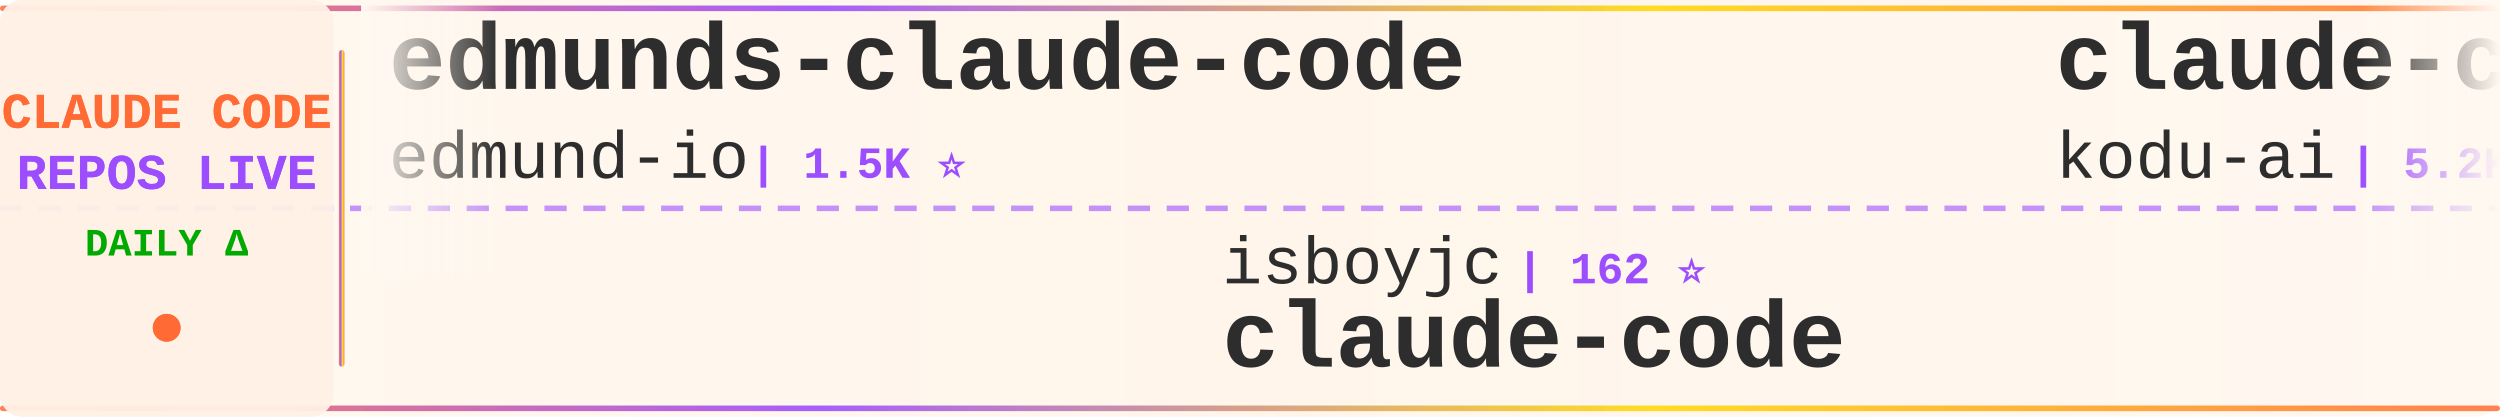
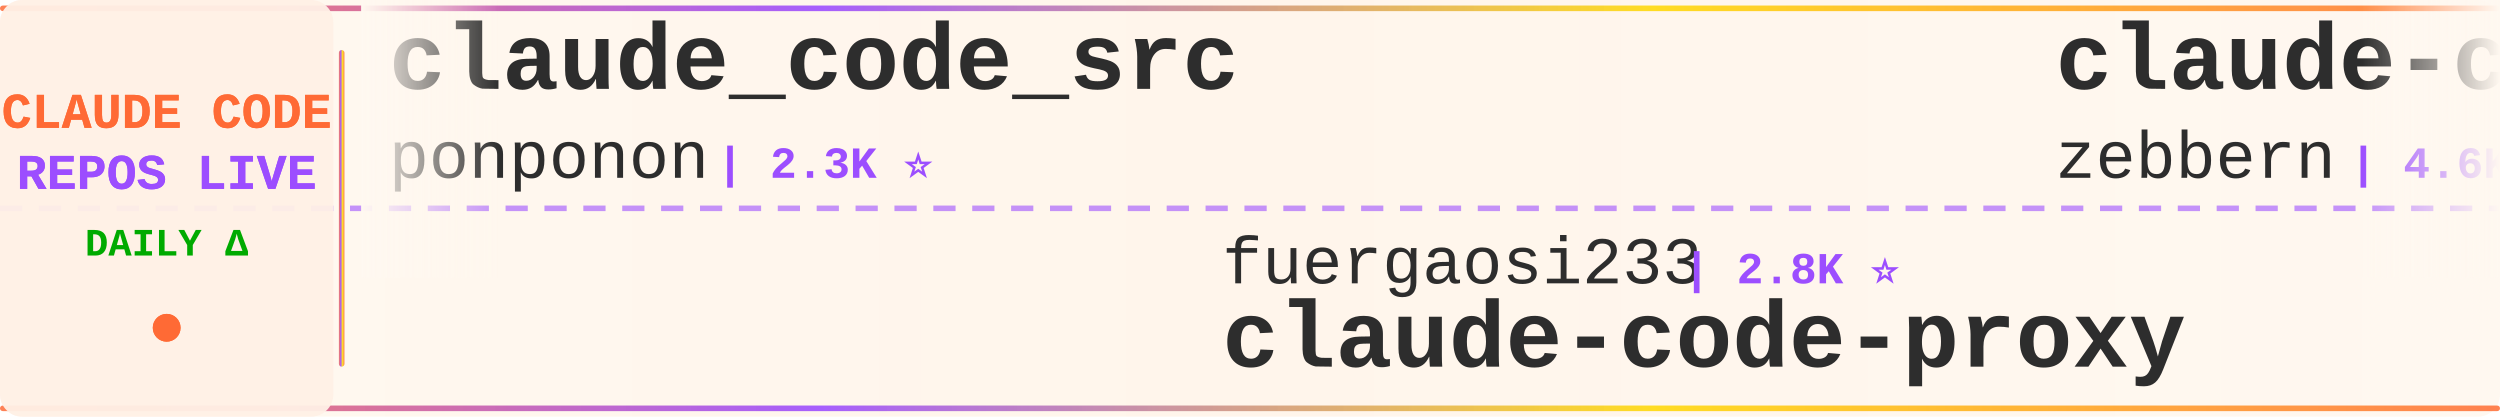
<svg xmlns="http://www.w3.org/2000/svg" width="900" height="150">
  <defs>
    <linearGradient id="tickerBg" x1="0%" y1="0%" x2="100%" y2="0%">
      <stop offset="0%" style="stop-color:#fff8f0;stop-opacity:0.98" />
      <stop offset="50%" style="stop-color:#fff5eb;stop-opacity:1" />
      <stop offset="100%" style="stop-color:#fff8f0;stop-opacity:0.98" />
    </linearGradient>
    <linearGradient id="borderGrad" x1="0%" y1="0%" x2="100%" y2="0%">
      <stop offset="0%" style="stop-color:#FF6B35;stop-opacity:0.85">
        <animate attributeName="stop-opacity" values="0.85;1;0.85" dur="2s" repeatCount="indefinite" />
      </stop>
      <stop offset="33%" style="stop-color:#9C4EFF;stop-opacity:0.9">
        <animate attributeName="stop-opacity" values="0.9;1;0.9" dur="2.2s" repeatCount="indefinite" />
      </stop>
      <stop offset="66%" style="stop-color:#FFD700;stop-opacity:0.85">
        <animate attributeName="stop-opacity" values="0.85;1;0.85" dur="1.8s" repeatCount="indefinite" />
      </stop>
      <stop offset="100%" style="stop-color:#FF6B35;stop-opacity:0.85">
        <animate attributeName="stop-opacity" values="0.85;1;0.85" dur="2s" repeatCount="indefinite" />
      </stop>
    </linearGradient>
    <filter id="textGlow">
      <feGaussianBlur stdDeviation="0.15" result="coloredBlur" />
      <feMerge>
        <feMergeNode in="coloredBlur" />
        <feMergeNode in="SourceGraphic" />
      </feMerge>
    </filter>
    <filter id="metricGlow">
      <feGaussianBlur stdDeviation="0.2" result="coloredBlur" />
      <feMerge>
        <feMergeNode in="coloredBlur" />
        <feMergeNode in="SourceGraphic" />
      </feMerge>
    </filter>
    <linearGradient id="leftFade" x1="0%" y1="0%" x2="100%" y2="0%">
      <stop offset="0%" style="stop-color:#fff8f0;stop-opacity:1" />
      <stop offset="100%" style="stop-color:#fff8f0;stop-opacity:0" />
    </linearGradient>
    <linearGradient id="rightFade" x1="0%" y1="0%" x2="100%" y2="0%">
      <stop offset="0%" style="stop-color:#fff8f0;stop-opacity:0" />
      <stop offset="100%" style="stop-color:#fff8f0;stop-opacity:1" />
    </linearGradient>
  </defs>
  <rect width="900" height="150" fill="url(#tickerBg)" rx="8" />
  <rect x="0" y="2" width="900" height="2" fill="url(#borderGrad)" rx="1" />
  <rect x="0" y="146" width="900" height="2" fill="url(#borderGrad)" rx="1" />
  <line x1="0" y1="75" x2="900" y2="75" stroke="#9C4EFF" stroke-width="2" stroke-dasharray="8 6" opacity="0.6" />
  <rect x="0" y="0" width="120" height="150" fill="#fff0e6" opacity="0.95" rx="8" />
  <text x="60" y="46" font-family="'Courier New', monospace" font-size="18" font-weight="bold" fill="#FF6B35" text-anchor="middle" filter="url(#textGlow)">
    CLAUDE CODE
  </text>
  <text x="60" y="68" font-family="'Courier New', monospace" font-size="18" font-weight="bold" fill="#9C4EFF" text-anchor="middle" filter="url(#textGlow)">
    REPOS LIVE
  </text>
  <text x="60" y="92" font-family="'Courier New', monospace" font-size="14" font-weight="bold" fill="#00aa00" text-anchor="middle">
    DAILY Δ
  </text>
  <circle cx="60" cy="118" r="5" fill="#FF6B35" filter="url(#metricGlow)">
    <animate attributeName="r" values="4;6;4" dur="1.5s" repeatCount="indefinite" />
    <animate attributeName="opacity" values="0.6;1;0.6" dur="1.5s" repeatCount="indefinite" />
  </circle>
  <rect x="122" y="18" width="2" height="114" fill="url(#borderGrad)" rx="1" />
  <clipPath id="tickerClip">
    <rect x="130" y="0" width="770" height="150" />
  </clipPath>
  <g clip-path="url(#tickerClip)">
    <g id="tickerItems">
      <animateTransform attributeName="transform" attributeType="XML" type="translate" from="0 0" to="-3000 0" dur="54s" repeatCount="indefinite" />
      <g transform="translate(0, 0)">
-         <text x="140" y="32" font-family="'Courier New', monospace" font-size="34" font-weight="bold" fill="#2d2d2d">edmunds-claude-code</text>
-         <text x="140" y="64" font-family="'Courier New', monospace" font-size="24" font-weight="normal" fill="#2d2d2d" opacity="1.0">edmund-io</text>
-         <text x="270" y="64" font-family="'Courier New', monospace" font-size="16" font-weight="bold" fill="#9C4EFF"> | 1.5K ⭐</text>
+         <text x="140" y="32" font-family="'Courier New', monospace" font-size="34" font-weight="bold" fill="#2d2d2d">claude_code_src</text>
+         <text x="140" y="64" font-family="'Courier New', monospace" font-size="24" font-weight="normal" fill="#2d2d2d" opacity="1.0">ponponon</text>
+         <text x="258" y="64" font-family="'Courier New', monospace" font-size="16" font-weight="bold" fill="#9C4EFF"> | 2.3K ⭐</text>
      </g>
      <g transform="translate(300, 0)">
-         <text x="140" y="102" font-family="'Courier New', monospace" font-size="24" font-weight="normal" fill="#2d2d2d" opacity="1.0">isboyjc</text>
-         <text x="246" y="102" font-family="'Courier New', monospace" font-size="16" font-weight="bold" fill="#9C4EFF"> | 162 ⭐</text>
+         <text x="140" y="102" font-family="'Courier New', monospace" font-size="24" font-weight="normal" fill="#2d2d2d" opacity="1.0">fuergaosi233</text>
+         <text x="306" y="102" font-family="'Courier New', monospace" font-size="16" font-weight="bold" fill="#9C4EFF"> | 2.8K ⭐</text>
+         <text x="140" y="132" font-family="'Courier New', monospace" font-size="34" font-weight="bold" fill="#2d2d2d">claude-code-proxy</text>
+       </g>
+       <g transform="translate(600, 0)">
+         <text x="140" y="32" font-family="'Courier New', monospace" font-size="34" font-weight="bold" fill="#2d2d2d">claude-code-guide</text>
+         <text x="140" y="64" font-family="'Courier New', monospace" font-size="24" font-weight="normal" fill="#2d2d2d" opacity="1.0">zebbern</text>
+         <text x="246" y="64" font-family="'Courier New', monospace" font-size="16" font-weight="bold" fill="#9C4EFF"> | 4.6K ⭐</text>
+       </g>
+       <g transform="translate(900, 0)">
+         <text x="140" y="102" font-family="'Courier New', monospace" font-size="24" font-weight="normal" fill="#2d2d2d" opacity="1.0">anthropics</text>
+         <text x="282" y="102" font-family="'Courier New', monospace" font-size="16" font-weight="bold" fill="#9C4EFF"> | 144.7K ⭐ +31</text>
        <text x="140" y="132" font-family="'Courier New', monospace" font-size="34" font-weight="bold" fill="#2d2d2d">claude-code</text>
      </g>
-       <g transform="translate(600, 0)">
-         <text x="140" y="32" font-family="'Courier New', monospace" font-size="34" font-weight="bold" fill="#2d2d2d">claude-coder</text>
-         <text x="140" y="64" font-family="'Courier New', monospace" font-size="24" font-weight="normal" fill="#2d2d2d" opacity="1.0">kodu-ai</text>
-         <text x="246" y="64" font-family="'Courier New', monospace" font-size="16" font-weight="bold" fill="#9C4EFF"> | 5.2K ⭐</text>
+       <g transform="translate(1200, 0)">
+         <text x="140" y="32" font-family="'Courier New', monospace" font-size="34" font-weight="bold" fill="#2d2d2d">claude-code-showcase</text>
+         <text x="140" y="64" font-family="'Courier New', monospace" font-size="24" font-weight="normal" fill="#2d2d2d" opacity="1.0">ChrisWiles</text>
+         <text x="282" y="64" font-family="'Courier New', monospace" font-size="16" font-weight="bold" fill="#9C4EFF"> | 6.1K ⭐ +1</text>
      </g>
-       <g transform="translate(900, 0)">
+       <g transform="translate(1500, 0)">
+         <text x="140" y="102" font-family="'Courier New', monospace" font-size="24" font-weight="normal" fill="#2d2d2d" opacity="1.0">frankbria</text>
+         <text x="270" y="102" font-family="'Courier New', monospace" font-size="16" font-weight="bold" fill="#9C4EFF"> | 9.6K ⭐ +1</text>
+         <text x="140" y="132" font-family="'Courier New', monospace" font-size="34" font-weight="bold" fill="#2d2d2d">ralph-claude-code</text>
+       </g>
+       <g transform="translate(1800, 0)">
+         <text x="140" y="32" font-family="'Courier New', monospace" font-size="34" font-weight="bold" fill="#2d2d2d">Claude-Code-Source-Study</text>
+         <text x="140" y="64" font-family="'Courier New', monospace" font-size="24" font-weight="normal" fill="#2d2d2d" opacity="1.0">luyao618</text>
+         <text x="258" y="64" font-family="'Courier New', monospace" font-size="16" font-weight="bold" fill="#9C4EFF"> | 1.7K ⭐ +1</text>
+       </g>
+       <g transform="translate(2100, 0)">
        <text x="140" y="102" font-family="'Courier New', monospace" font-size="24" font-weight="normal" fill="#2d2d2d" opacity="1.0">xu-xiang</text>
        <text x="258" y="102" font-family="'Courier New', monospace" font-size="16" font-weight="bold" fill="#9C4EFF"> | 1.9K ⭐</text>
        <text x="140" y="132" font-family="'Courier New', monospace" font-size="34" font-weight="bold" fill="#2d2d2d">everything-claude-code-z...</text>
      </g>
-       <g transform="translate(1200, 0)">
-         <text x="140" y="32" font-family="'Courier New', monospace" font-size="34" font-weight="bold" fill="#2d2d2d">claude-code</text>
-         <text x="140" y="64" font-family="'Courier New', monospace" font-size="24" font-weight="normal" fill="#2d2d2d" opacity="1.0">anthropics</text>
-         <text x="282" y="64" font-family="'Courier New', monospace" font-size="16" font-weight="bold" fill="#9C4EFF"> | 144.7K ⭐ +13</text>
-       </g>
-       <g transform="translate(1500, 0)">
-         <text x="140" y="102" font-family="'Courier New', monospace" font-size="24" font-weight="normal" fill="#2d2d2d" opacity="1.0">Tinkeringg-Lab</text>
-         <text x="330" y="102" font-family="'Courier New', monospace" font-size="16" font-weight="bold" fill="#9C4EFF"> | 211 ⭐</text>
-         <text x="140" y="132" font-family="'Courier New', monospace" font-size="34" font-weight="bold" fill="#2d2d2d">claude-code</text>
-       </g>
-       <g transform="translate(1800, 0)">
-         <text x="140" y="32" font-family="'Courier New', monospace" font-size="34" font-weight="bold" fill="#2d2d2d">Claude-code</text>
-         <text x="140" y="64" font-family="'Courier New', monospace" font-size="24" font-weight="normal" fill="#2d2d2d" opacity="1.0">zstmfhy</text>
-         <text x="246" y="64" font-family="'Courier New', monospace" font-size="16" font-weight="bold" fill="#9C4EFF"> | 189 ⭐</text>
-       </g>
-       <g transform="translate(2100, 0)">
-         <text x="140" y="102" font-family="'Courier New', monospace" font-size="24" font-weight="normal" fill="#2d2d2d" opacity="1.0">diet103</text>
-         <text x="246" y="102" font-family="'Courier New', monospace" font-size="16" font-weight="bold" fill="#9C4EFF"> | 10.0K ⭐</text>
-         <text x="140" y="132" font-family="'Courier New', monospace" font-size="34" font-weight="bold" fill="#2d2d2d">claude-code-infrastructu...</text>
-       </g>
      <g transform="translate(2400, 0)">
-         <text x="140" y="32" font-family="'Courier New', monospace" font-size="34" font-weight="bold" fill="#2d2d2d">claude-code</text>
-         <text x="140" y="64" font-family="'Courier New', monospace" font-size="24" font-weight="normal" fill="#2d2d2d" opacity="1.0">claude-code-best</text>
-         <text x="354" y="64" font-family="'Courier New', monospace" font-size="16" font-weight="bold" fill="#9C4EFF"> | 22.5K ⭐ +1</text>
+         <text x="140" y="32" font-family="'Courier New', monospace" font-size="34" font-weight="bold" fill="#2d2d2d">claude-code-proxy</text>
+         <text x="140" y="64" font-family="'Courier New', monospace" font-size="24" font-weight="normal" fill="#2d2d2d" opacity="1.0">1rgs</text>
+         <text x="210" y="64" font-family="'Courier New', monospace" font-size="16" font-weight="bold" fill="#9C4EFF"> | 3.7K ⭐</text>
      </g>
      <g transform="translate(2700, 0)">
-         <text x="140" y="102" font-family="'Courier New', monospace" font-size="24" font-weight="normal" fill="#2d2d2d" opacity="1.0">https-deeplearning-ai</text>
-         <text x="414" y="102" font-family="'Courier New', monospace" font-size="16" font-weight="bold" fill="#9C4EFF"> | 547 ⭐</text>
-         <text x="140" y="132" font-family="'Courier New', monospace" font-size="34" font-weight="bold" fill="#2d2d2d">sc-claude-code-files</text>
+         <text x="140" y="102" font-family="'Courier New', monospace" font-size="24" font-weight="normal" fill="#2d2d2d" opacity="1.0">AICoderTudou</text>
+         <text x="306" y="102" font-family="'Courier New', monospace" font-size="16" font-weight="bold" fill="#9C4EFF"> | 495 ⭐</text>
+         <text x="140" y="132" font-family="'Courier New', monospace" font-size="34" font-weight="bold" fill="#2d2d2d">claude-code-tudou</text>
      </g>
      <g transform="translate(3000, 0)">
-         <text x="140" y="32" font-family="'Courier New', monospace" font-size="34" font-weight="bold" fill="#2d2d2d">edmunds-claude-code</text>
-         <text x="140" y="64" font-family="'Courier New', monospace" font-size="24" font-weight="normal" fill="#2d2d2d" opacity="1.0">edmund-io</text>
-         <text x="270" y="64" font-family="'Courier New', monospace" font-size="16" font-weight="bold" fill="#9C4EFF"> | 1.5K ⭐</text>
+         <text x="140" y="32" font-family="'Courier New', monospace" font-size="34" font-weight="bold" fill="#2d2d2d">claude_code_src</text>
+         <text x="140" y="64" font-family="'Courier New', monospace" font-size="24" font-weight="normal" fill="#2d2d2d" opacity="1.0">ponponon</text>
+         <text x="258" y="64" font-family="'Courier New', monospace" font-size="16" font-weight="bold" fill="#9C4EFF"> | 2.3K ⭐</text>
      </g>
      <g transform="translate(3300, 0)">
-         <text x="140" y="102" font-family="'Courier New', monospace" font-size="24" font-weight="normal" fill="#2d2d2d" opacity="1.0">isboyjc</text>
-         <text x="246" y="102" font-family="'Courier New', monospace" font-size="16" font-weight="bold" fill="#9C4EFF"> | 162 ⭐</text>
-         <text x="140" y="132" font-family="'Courier New', monospace" font-size="34" font-weight="bold" fill="#2d2d2d">claude-code</text>
+         <text x="140" y="102" font-family="'Courier New', monospace" font-size="24" font-weight="normal" fill="#2d2d2d" opacity="1.0">fuergaosi233</text>
+         <text x="306" y="102" font-family="'Courier New', monospace" font-size="16" font-weight="bold" fill="#9C4EFF"> | 2.8K ⭐</text>
+         <text x="140" y="132" font-family="'Courier New', monospace" font-size="34" font-weight="bold" fill="#2d2d2d">claude-code-proxy</text>
      </g>
      <g transform="translate(3600, 0)">
-         <text x="140" y="32" font-family="'Courier New', monospace" font-size="34" font-weight="bold" fill="#2d2d2d">claude-coder</text>
-         <text x="140" y="64" font-family="'Courier New', monospace" font-size="24" font-weight="normal" fill="#2d2d2d" opacity="1.0">kodu-ai</text>
-         <text x="246" y="64" font-family="'Courier New', monospace" font-size="16" font-weight="bold" fill="#9C4EFF"> | 5.2K ⭐</text>
+         <text x="140" y="32" font-family="'Courier New', monospace" font-size="34" font-weight="bold" fill="#2d2d2d">claude-code-guide</text>
+         <text x="140" y="64" font-family="'Courier New', monospace" font-size="24" font-weight="normal" fill="#2d2d2d" opacity="1.0">zebbern</text>
+         <text x="246" y="64" font-family="'Courier New', monospace" font-size="16" font-weight="bold" fill="#9C4EFF"> | 4.6K ⭐</text>
      </g>
      <g transform="translate(3900, 0)">
-         <text x="140" y="102" font-family="'Courier New', monospace" font-size="24" font-weight="normal" fill="#2d2d2d" opacity="1.0">xu-xiang</text>
-         <text x="258" y="102" font-family="'Courier New', monospace" font-size="16" font-weight="bold" fill="#9C4EFF"> | 1.9K ⭐</text>
-         <text x="140" y="132" font-family="'Courier New', monospace" font-size="34" font-weight="bold" fill="#2d2d2d">everything-claude-code-z...</text>
+         <text x="140" y="102" font-family="'Courier New', monospace" font-size="24" font-weight="normal" fill="#2d2d2d" opacity="1.0">anthropics</text>
+         <text x="282" y="102" font-family="'Courier New', monospace" font-size="16" font-weight="bold" fill="#9C4EFF"> | 144.7K ⭐ +31</text>
+         <text x="140" y="132" font-family="'Courier New', monospace" font-size="34" font-weight="bold" fill="#2d2d2d">claude-code</text>
      </g>
    </g>
  </g>
  <rect x="130" y="0" width="50" height="100" fill="url(#leftFade)" />
  <rect x="850" y="0" width="50" height="100" fill="url(#rightFade)" />
</svg>
